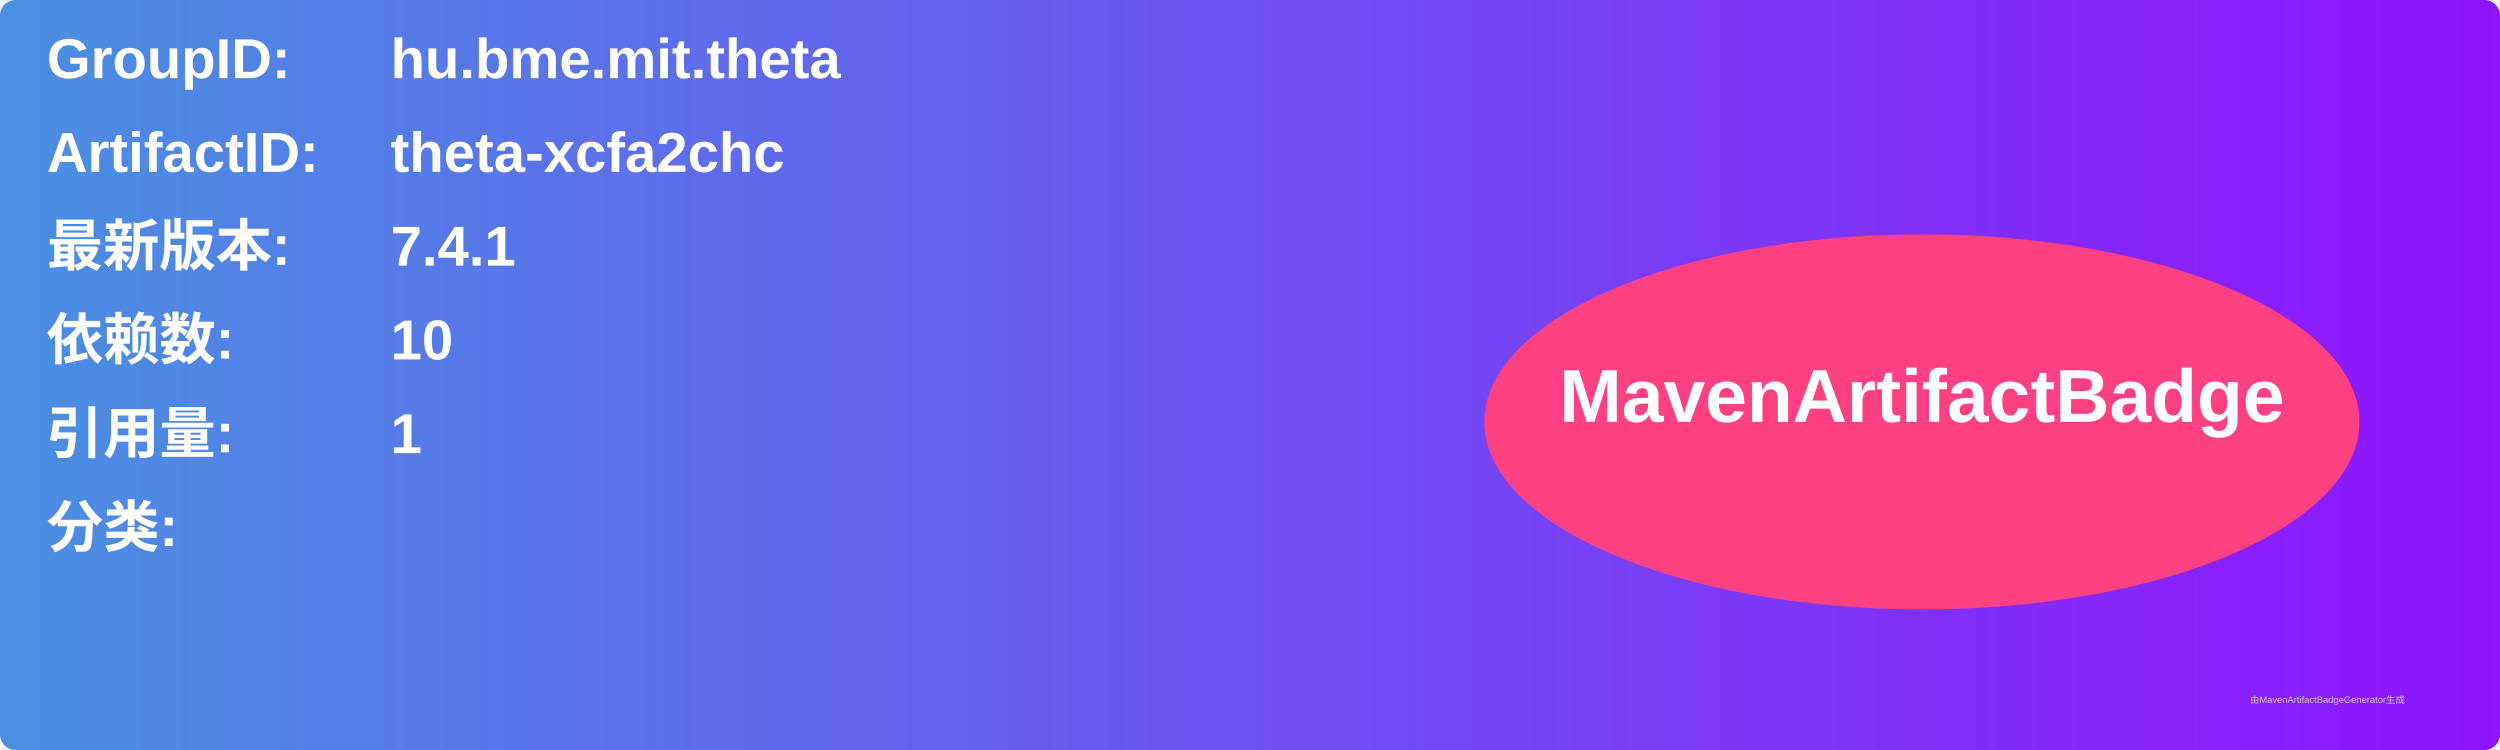
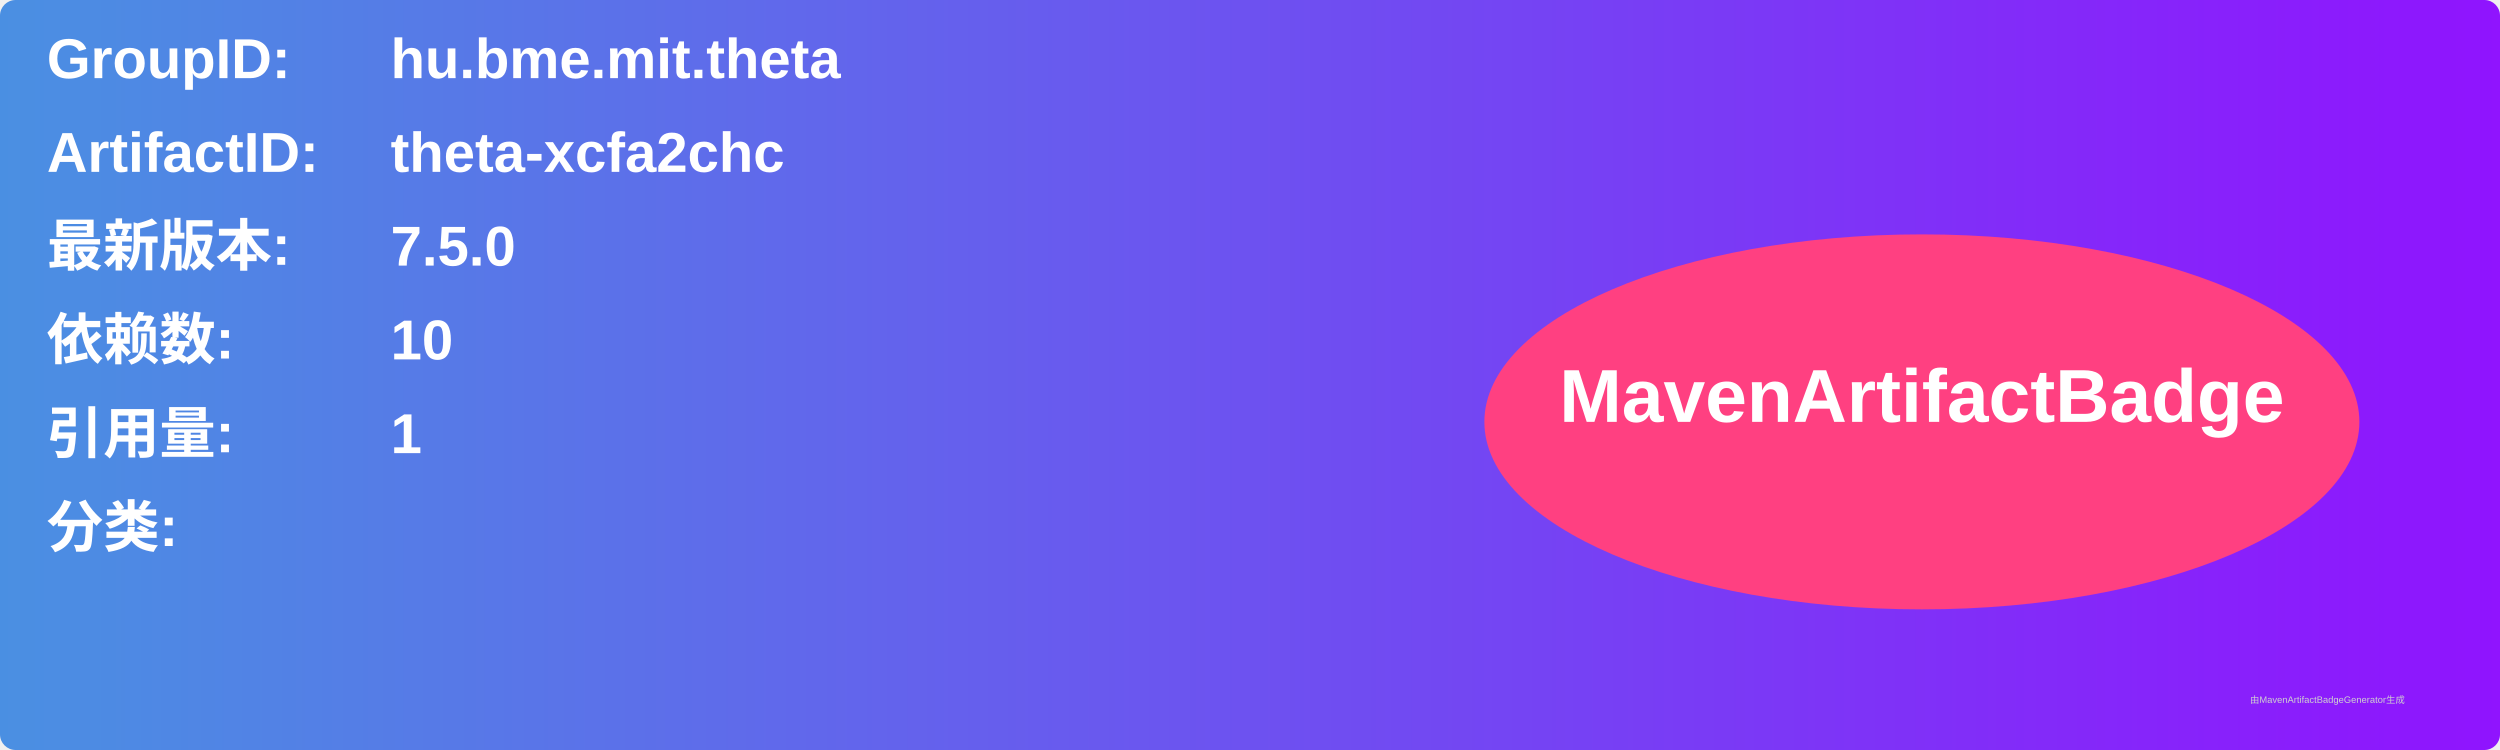
<svg xmlns="http://www.w3.org/2000/svg" width="800" height="240" viewBox="0 0 800 240">
  <linearGradient id="grad" x1="0%" y1="0%" x2="100%" y2="0%">
    <stop offset="0%" stop-color="#4a90e2" />
    <stop offset="100%" stop-color="#9013fe" />
  </linearGradient>
  <rect width="100%" height="100%" rx="5" ry="5" fill="url(#grad)" />
  <g transform="translate(15, 15)">
    <text x="0" y="10" font-family="Arial" font-size="18" fill="white" font-weight="bold" width="260">GroupID:</text>
    <text x="110" y="10" font-family="Arial" font-size="18" fill="white" font-weight="bold" width="460">hu.bme.mit.theta</text>
    <text x="0" y="40" font-family="Arial" font-size="18" fill="white" font-weight="bold" width="260">ArtifactID:</text>
    <text x="110" y="40" font-family="Arial" font-size="18" fill="white" font-weight="bold" width="460">theta-xcfa2chc</text>
    <text x="0" y="70" font-family="Arial" font-size="18" fill="white" font-weight="bold">最新版本:</text>
    <text x="110" y="70" font-family="Arial" font-size="18" fill="white" font-weight="bold">
-       <tspan font-weight="bold">7.4.1</tspan>
+       <tspan font-weight="bold">7.5.0</tspan>
    </text>
    <text x="0" y="100" font-family="Arial" font-size="18" fill="white" font-weight="bold">依赖数: </text>
    <text x="110" y="100" font-family="Arial" font-size="18" fill="white">
      <tspan font-weight="bold">10</tspan>
    </text>
    <text x="0" y="130" font-family="Arial" font-size="18" fill="white" font-weight="bold">引用量: </text>
    <text x="110" y="130" font-family="Arial" font-size="18" fill="white">
      <tspan font-weight="bold">1</tspan>
    </text>
    <text x="0" y="160" font-family="Arial" font-size="18" fill="white" font-weight="bold">分类:</text>
    <text x="10" y="190" font-family="Arial" font-size="10" fill="white">
      <tspan font-weight="bold" />
    </text>
    <ellipse cx="600" cy="120" rx="140" ry="60" fill="#ff4081" />
    <text x="600" y="120" text-anchor="middle" font-family="Arial" font-size="24" fill="white" font-weight="bold">MavenArtifactBadge</text>
  </g>
  <text x="720" y="225" font-family="Arial" font-size="3" fill="#d0d0d0">由MavenArtifactBadgeGenerator生成</text>
</svg>
